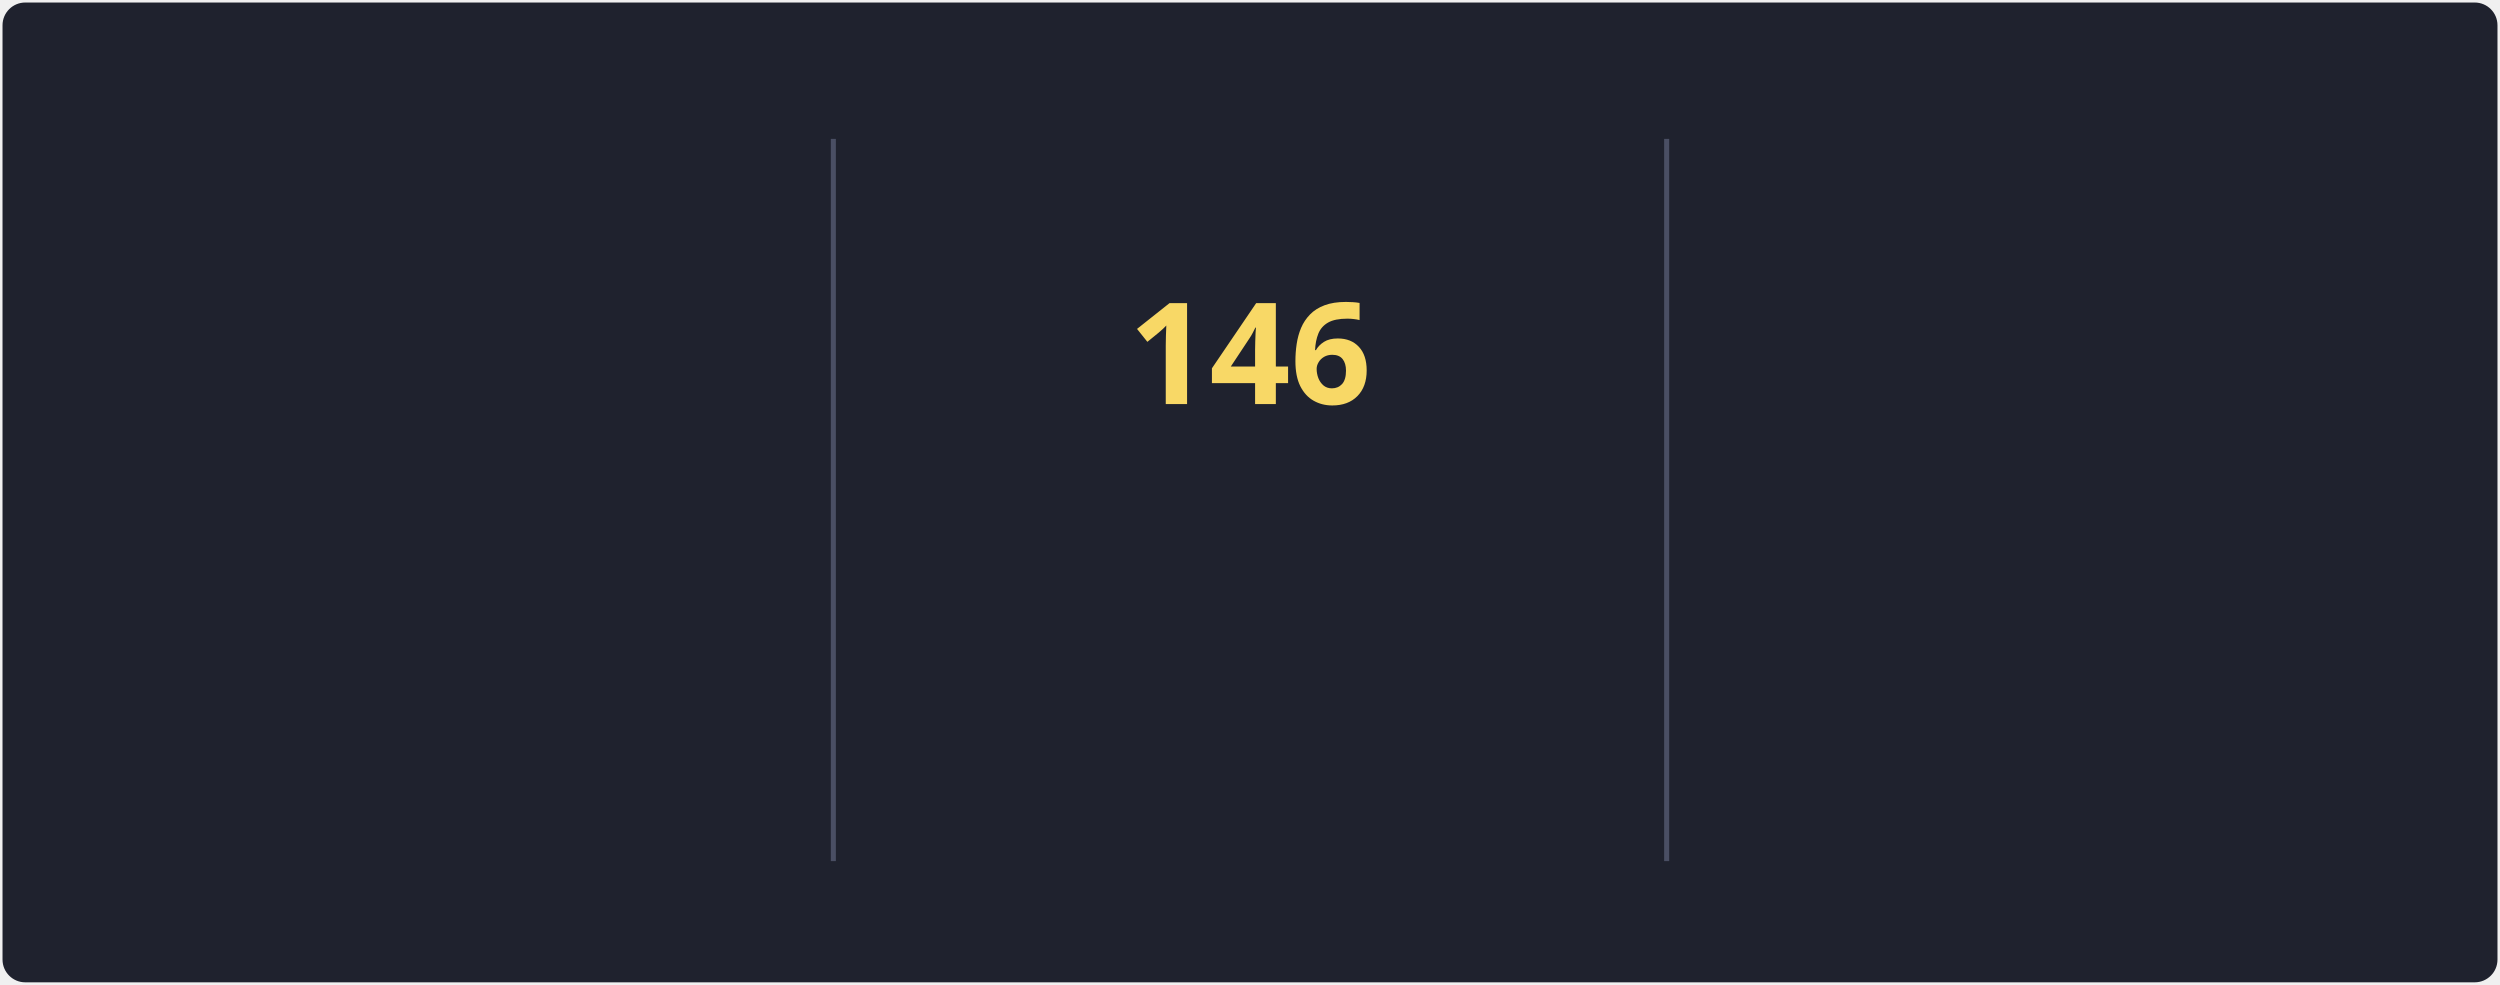
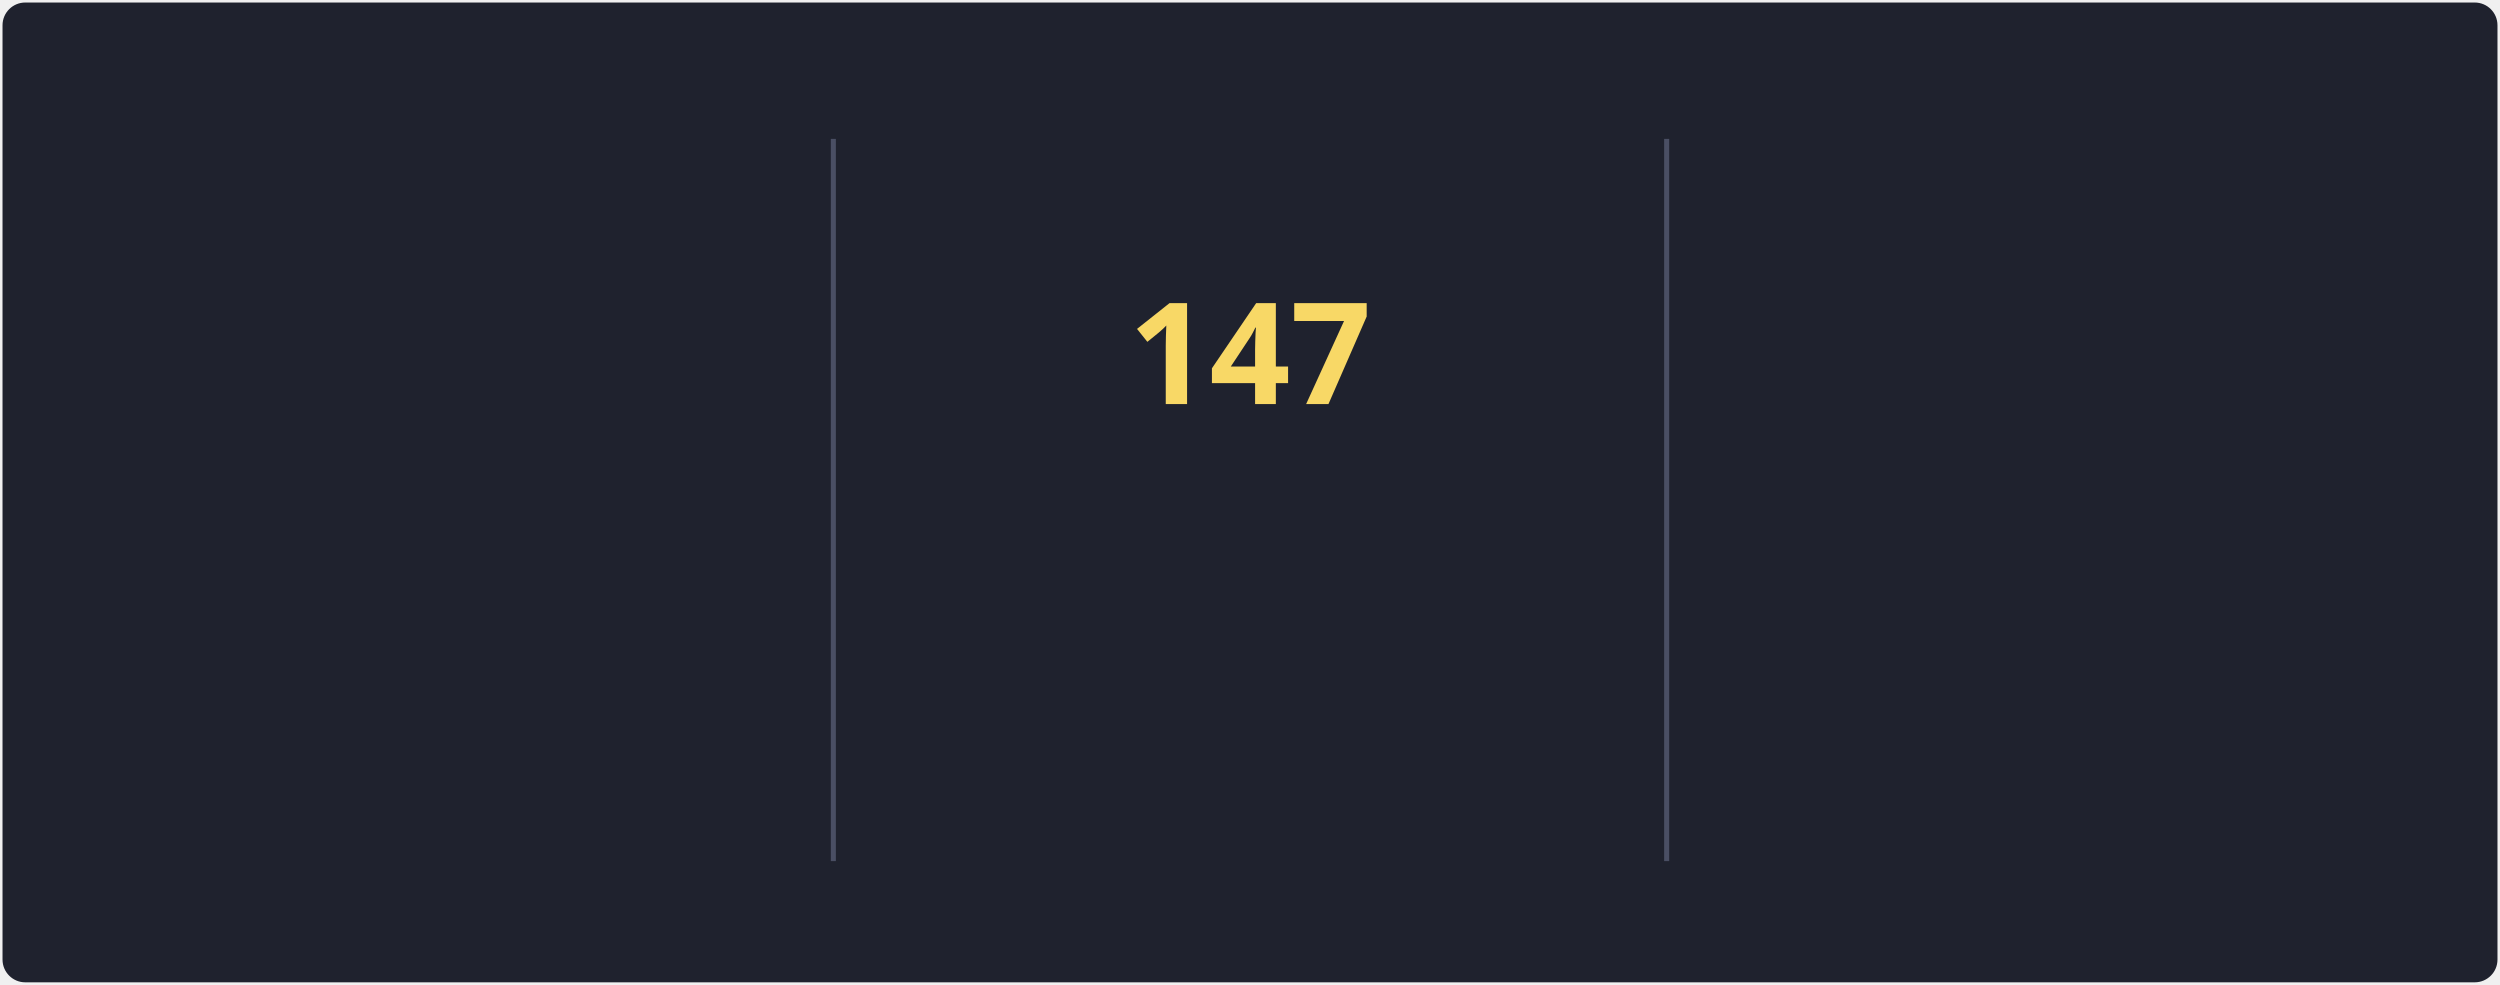
<svg xmlns="http://www.w3.org/2000/svg" style="isolation: isolate" viewBox="0 0 495 195" width="495px" height="195px" direction="ltr">
  <style>
            @keyframes currstreak {
                0% { font-size: 3px; opacity: 0.2; }
                80% { font-size: 34px; opacity: 1; }
                100% { font-size: 28px; opacity: 1; }
            }
            @keyframes fadein {
                0% { opacity: 0; }
                100% { opacity: 1; }
            }
        </style>
  <defs>
    <clipPath id="outer_rectangle">
      <rect width="495" height="195" rx="4.5" />
    </clipPath>
    <mask id="mask_out_ring_behind_fire">
      <rect width="495" height="195" fill="white" />
      <ellipse id="mask-ellipse" cx="247.5" cy="32" rx="13" ry="18" fill="black" />
    </mask>
  </defs>
  <g clip-path="url(#outer_rectangle)">
    <g style="isolation: isolate">
      <rect stroke="#000000" stroke-opacity="0" fill="#1F222E" rx="4.5" x="0.5" y="0.5" width="494" height="194" />
    </g>
    <g style="isolation: isolate">
      <line x1="165" y1="28" x2="165" y2="170" vector-effect="non-scaling-stroke" stroke-width="1" stroke="#4A4F64" stroke-linejoin="miter" stroke-linecap="square" stroke-miterlimit="3" />
      <line x1="330" y1="28" x2="330" y2="170" vector-effect="non-scaling-stroke" stroke-width="1" stroke="#4A4F64" stroke-linejoin="miter" stroke-linecap="square" stroke-miterlimit="3" />
    </g>
    <g style="isolation: isolate">
      <g transform="translate(82.5, 48)">
        <text x="0" y="32" stroke-width="0" text-anchor="middle" fill="#F8D866" stroke="none" font-family="&quot;Segoe UI&quot;, Ubuntu, sans-serif" font-weight="700" font-size="28px" font-style="normal" style="opacity: 0; animation: fadein 0.5s linear forwards 0.6s">
-                         110.4K
+                         110.5K
                    </text>
      </g>
      <g transform="translate(82.5, 84)">
        <text x="0" y="32" stroke-width="0" text-anchor="middle" fill="#F85D7F" stroke="none" font-family="&quot;Segoe UI&quot;, Ubuntu, sans-serif" font-weight="400" font-size="14px" font-style="normal" style="opacity: 0; animation: fadein 0.5s linear forwards 0.7s">
                        Total Contributions
                    </text>
      </g>
      <g transform="translate(82.5, 114)">
        <text x="0" y="32" stroke-width="0" text-anchor="middle" fill="#9CA2B8" stroke="none" font-family="&quot;Segoe UI&quot;, Ubuntu, sans-serif" font-weight="400" font-size="12px" font-style="normal" style="opacity: 0; animation: fadein 0.5s linear forwards 0.8s">
                        Oct 10, 2012 - Present
                    </text>
      </g>
    </g>
    <g style="isolation: isolate">
      <g transform="translate(247.5, 108)">
        <text x="0" y="32" stroke-width="0" text-anchor="middle" fill="#F85D7F" stroke="none" font-family="&quot;Segoe UI&quot;, Ubuntu, sans-serif" font-weight="700" font-size="14px" font-style="normal" style="opacity: 0; animation: fadein 0.5s linear forwards 0.9s">
                        Current Streak
                    </text>
      </g>
      <g transform="translate(247.5, 145)">
        <text x="0" y="21" stroke-width="0" text-anchor="middle" fill="#9CA2B8" stroke="none" font-family="&quot;Segoe UI&quot;, Ubuntu, sans-serif" font-weight="400" font-size="12px" font-style="normal" style="opacity: 0; animation: fadein 0.5s linear forwards 0.9s">
-                         May 27 - Oct 19
+                         May 27 - Oct 20
                    </text>
      </g>
      <g mask="url(#mask_out_ring_behind_fire)">
        <circle cx="247.5" cy="71" r="40" fill="none" stroke="#FC9867" stroke-width="5" style="opacity: 0; animation: fadein 0.5s linear forwards 0.4s" />
      </g>
      <g transform="translate(247.5, 19.5)" stroke-opacity="0" style="opacity: 0; animation: fadein 0.5s linear forwards 0.6s">
        <path d="M -12 -0.5 L 15 -0.5 L 15 23.5 L -12 23.5 L -12 -0.5 Z" fill="none" />
        <path d="M 1.5 0.67 C 1.5 0.67 2.24 3.32 2.24 5.47 C 2.24 7.53 0.89 9.2 -1.17 9.2 C -3.23 9.2 -4.79 7.53 -4.79 5.47 L -4.76 5.11 C -6.78 7.51 -8 10.62 -8 13.99 C -8 18.41 -4.42 22 0 22 C 4.42 22 8 18.41 8 13.99 C 8 8.6 5.41 3.79 1.5 0.67 Z M -0.29 19 C -2.07 19 -3.51 17.6 -3.51 15.86 C -3.51 14.24 -2.46 13.1 -0.7 12.74 C 1.07 12.38 2.9 11.53 3.92 10.16 C 4.31 11.45 4.51 12.81 4.51 14.2 C 4.51 16.85 2.36 19 -0.29 19 Z" fill="#FC9867" stroke-opacity="0" />
      </g>
      <g transform="translate(247.5, 48)">
        <text x="0" y="32" stroke-width="0" text-anchor="middle" fill="#F8D866" stroke="none" font-family="&quot;Segoe UI&quot;, Ubuntu, sans-serif" font-weight="700" font-size="28px" font-style="normal" style="animation: currstreak 0.6s linear forwards">
-                         146
+                         147
                    </text>
      </g>
    </g>
    <g style="isolation: isolate">
      <g transform="translate(412.5, 48)">
        <text x="0" y="32" stroke-width="0" text-anchor="middle" fill="#F8D866" stroke="none" font-family="&quot;Segoe UI&quot;, Ubuntu, sans-serif" font-weight="700" font-size="28px" font-style="normal" style="opacity: 0; animation: fadein 0.5s linear forwards 1.2s">
-                         146
+                         147
                    </text>
      </g>
      <g transform="translate(412.5, 84)">
        <text x="0" y="32" stroke-width="0" text-anchor="middle" fill="#F85D7F" stroke="none" font-family="&quot;Segoe UI&quot;, Ubuntu, sans-serif" font-weight="400" font-size="14px" font-style="normal" style="opacity: 0; animation: fadein 0.5s linear forwards 1.3s">
                        Longest Streak
                    </text>
      </g>
      <g transform="translate(412.5, 114)">
        <text x="0" y="32" stroke-width="0" text-anchor="middle" fill="#9CA2B8" stroke="none" font-family="&quot;Segoe UI&quot;, Ubuntu, sans-serif" font-weight="400" font-size="12px" font-style="normal" style="opacity: 0; animation: fadein 0.5s linear forwards 1.4s">
-                         May 27 - Oct 19
+                         May 27 - Oct 20
                    </text>
      </g>
    </g>
  </g>
</svg>
